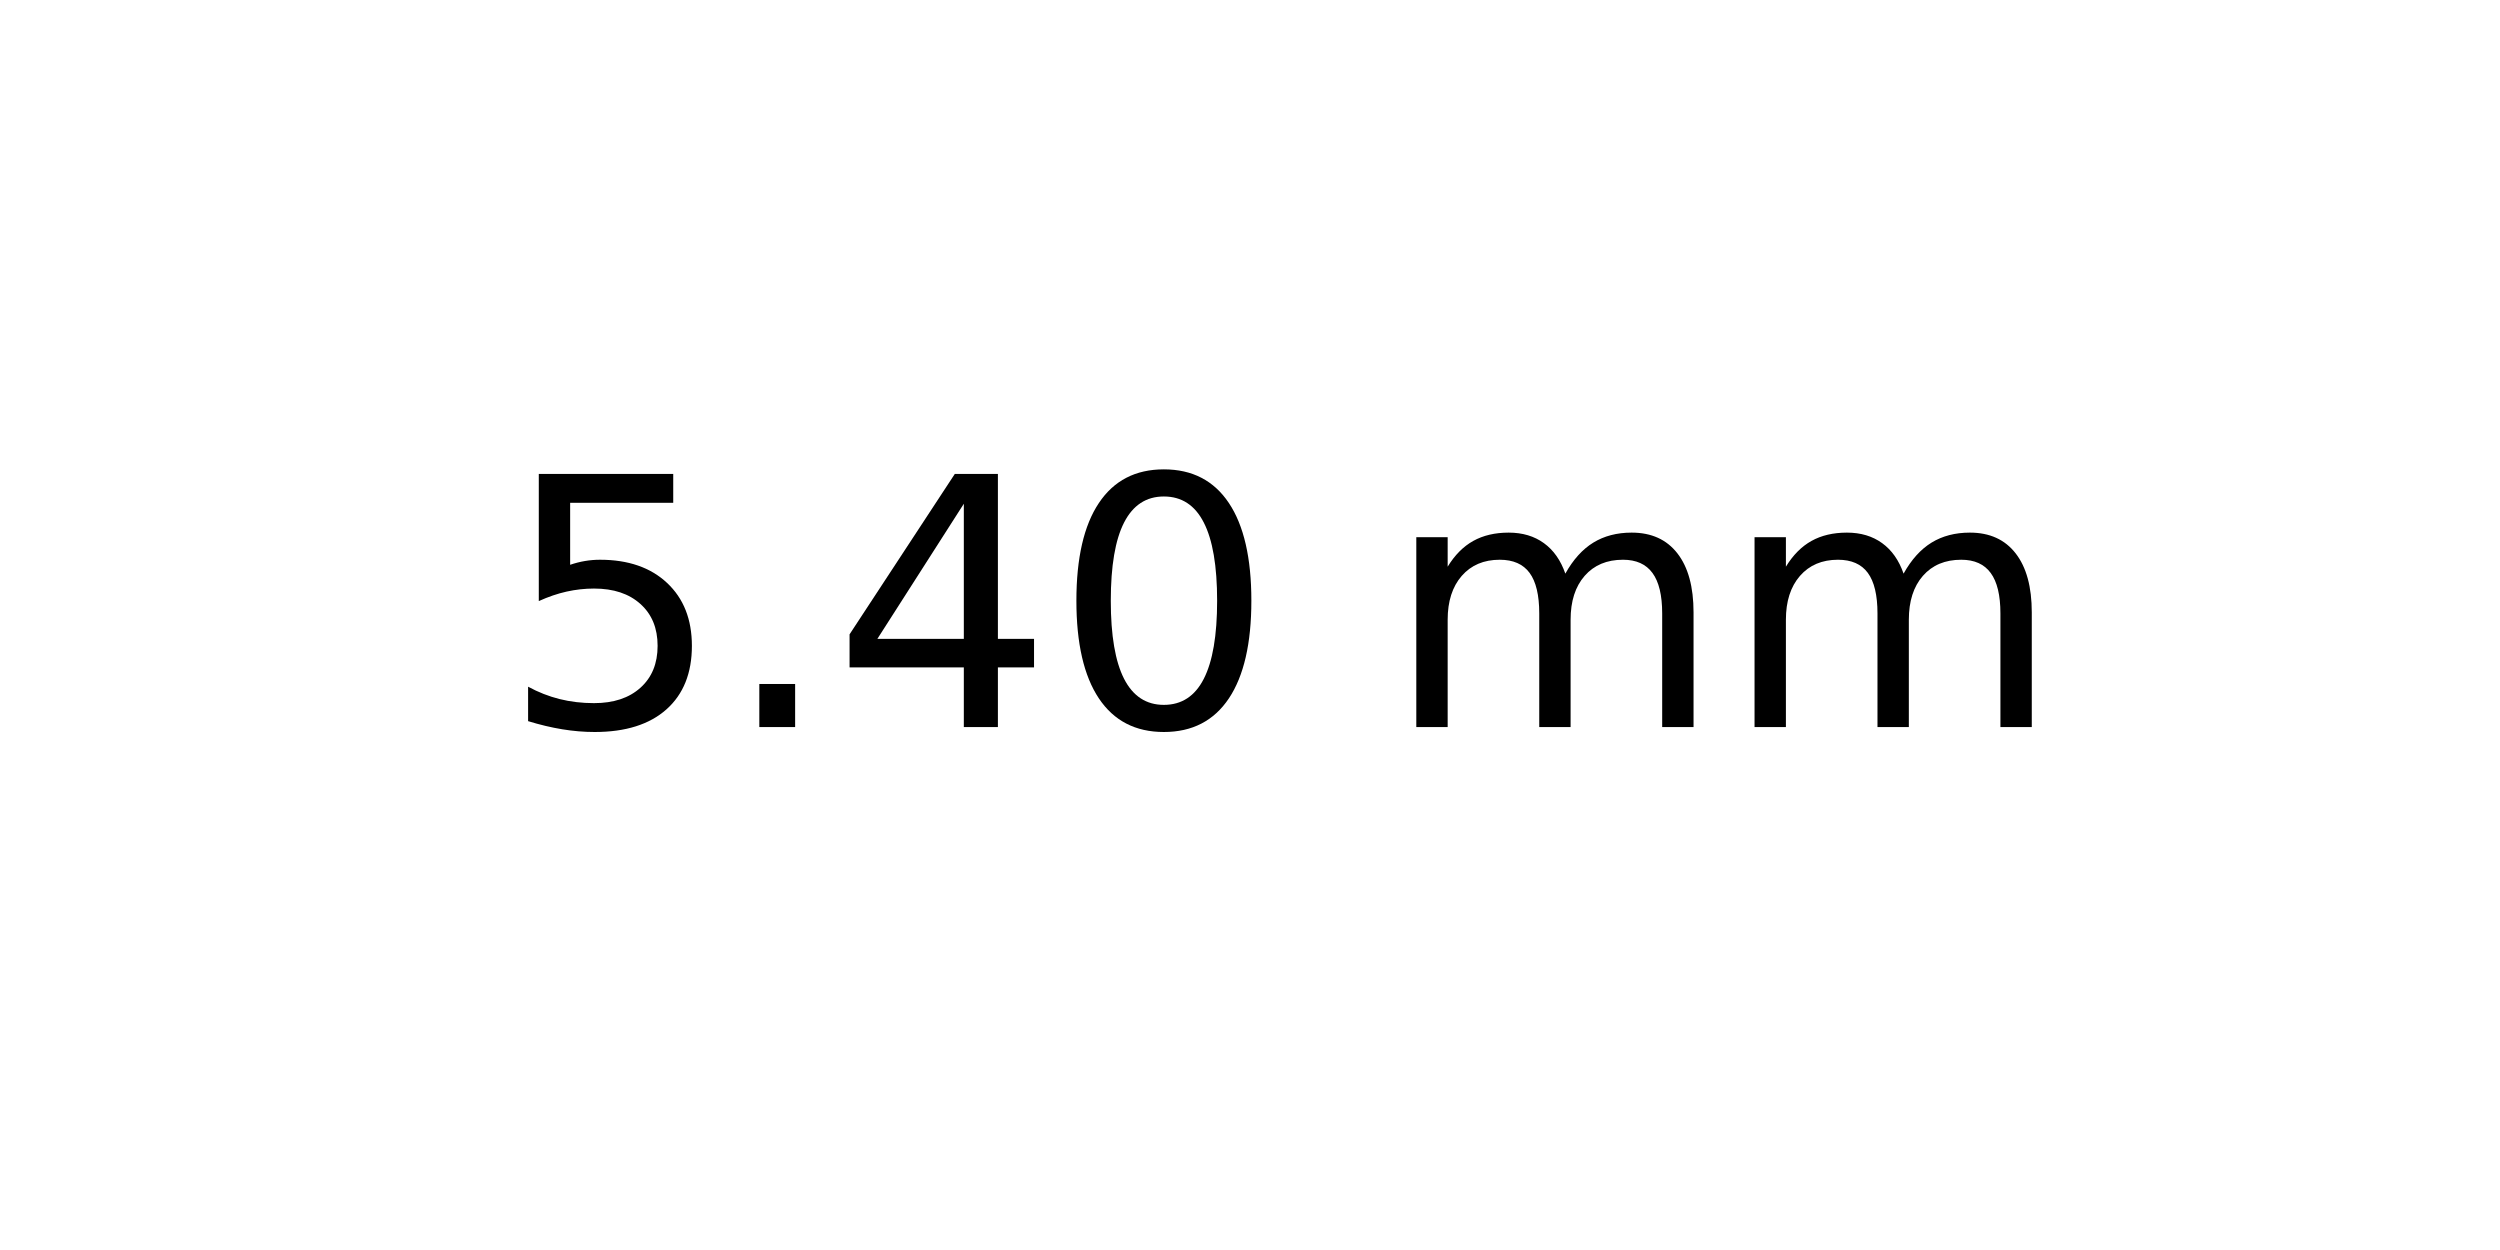
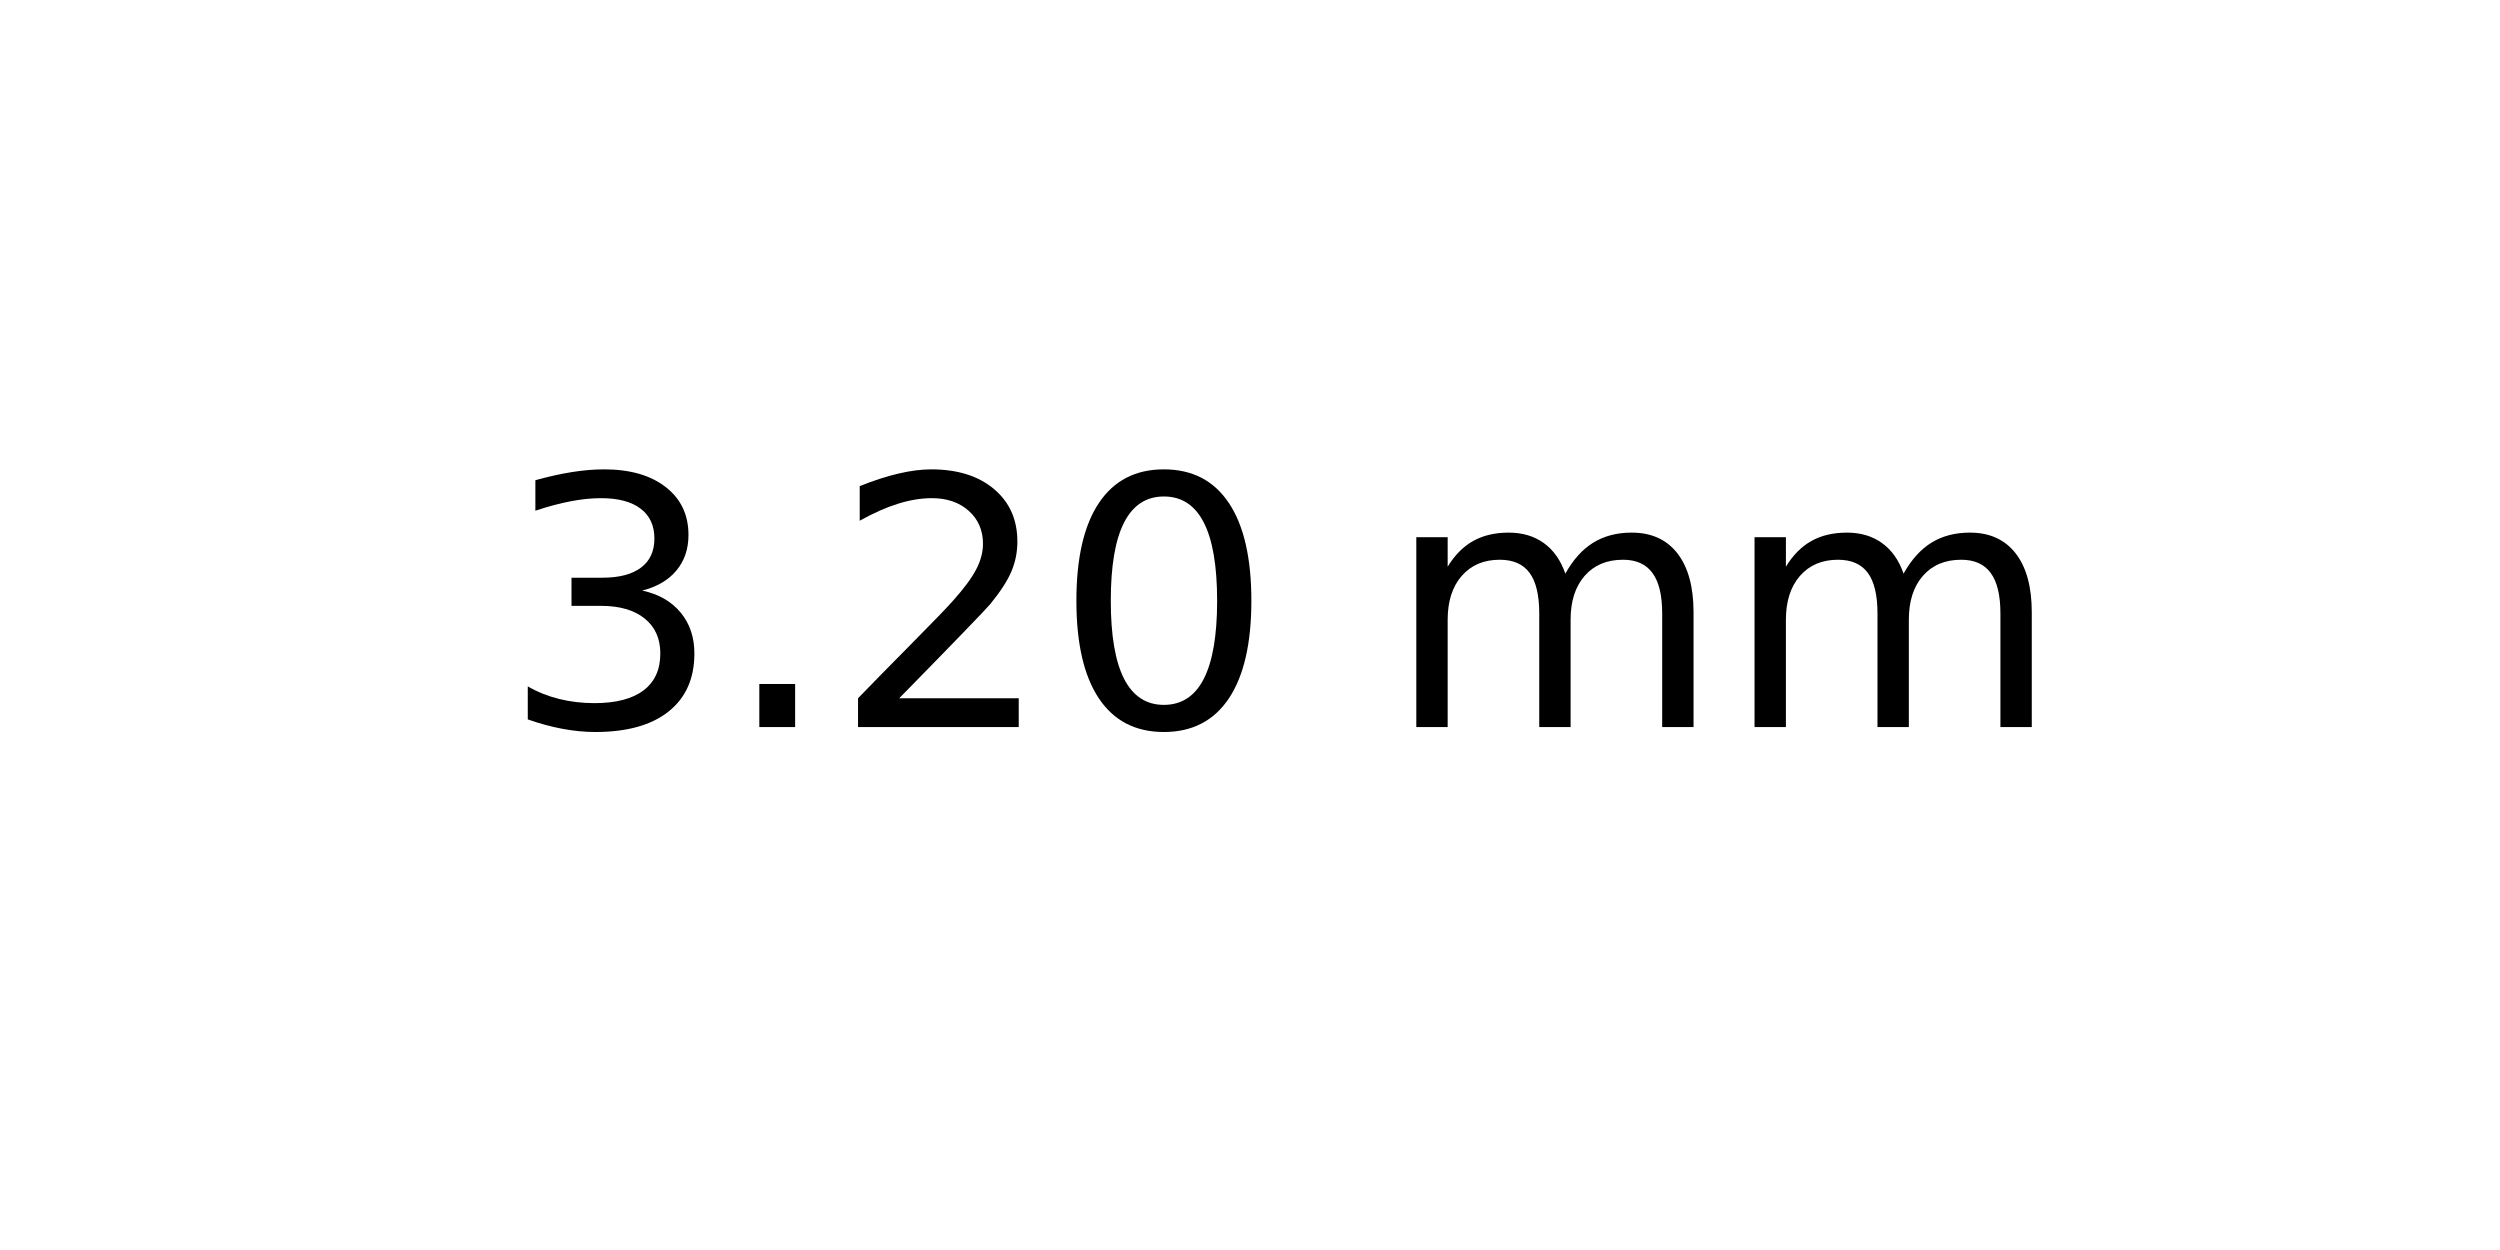
<svg xmlns="http://www.w3.org/2000/svg" xmlns:xlink="http://www.w3.org/1999/xlink" width="72pt" height="36pt" viewBox="0 0 72 36" version="1.1">
  <defs>
    <style type="text/css">*{stroke-linejoin: round; stroke-linecap: butt}</style>
  </defs>
  <g id="figure_1">
    <g id="axes_1">
      <g id="text_1">
        <g transform="translate(14.4375 20.93937) scale(0.1 -0.1)">
          <defs>
-             <path id="DejaVuSans-35" d="M 691 4666  L 3169 4666  L 3169 4134  L 1269 4134  L 1269 2991  Q 1406 3038 1543 3061  Q 1681 3084 1819 3084  Q 2600 3084 3056 2656  Q 3513 2228 3513 1497  Q 3513 744 3044 326  Q 2575 -91 1722 -91  Q 1428 -91 1123 -41  Q 819 9 494 109  L 494 744  Q 775 591 1075 516  Q 1375 441 1709 441  Q 2250 441 2565 725  Q 2881 1009 2881 1497  Q 2881 1984 2565 2268  Q 2250 2553 1709 2553  Q 1456 2553 1204 2497  Q 953 2441 691 2322  L 691 4666  z " transform="scale(0.015625)" />
+             <path id="DejaVuSans-33" d="M 2597 2516  Q 3050 2419 3304 2112  Q 3559 1806 3559 1356  Q 3559 666 3084 287  Q 2609 -91 1734 -91  Q 1441 -91 1130 -33  Q 819 25 488 141  L 488 750  Q 750 597 1062 519  Q 1375 441 1716 441  Q 2309 441 2620 675  Q 2931 909 2931 1356  Q 2931 1769 2642 2001  Q 2353 2234 1838 2234  L 1294 2234  L 1294 2753  L 1863 2753  Q 2328 2753 2575 2939  Q 2822 3125 2822 3475  Q 2822 3834 2567 4026  Q 2313 4219 1838 4219  Q 1578 4219 1281 4162  Q 984 4106 628 3988  L 628 4550  Q 988 4650 1302 4700  Q 1616 4750 1894 4750  Q 2613 4750 3031 4423  Q 3450 4097 3450 3541  Q 3450 3153 3228 2886  Q 3006 2619 2597 2516  z " transform="scale(0.015625)" />
            <path id="DejaVuSans-2e" d="M 684 794  L 1344 794  L 1344 0  L 684 0  L 684 794  z " transform="scale(0.015625)" />
-             <path id="DejaVuSans-34" d="M 2419 4116  L 825 1625  L 2419 1625  L 2419 4116  z M 2253 4666  L 3047 4666  L 3047 1625  L 3713 1625  L 3713 1100  L 3047 1100  L 3047 0  L 2419 0  L 2419 1100  L 313 1100  L 313 1709  L 2253 4666  z " transform="scale(0.015625)" />
+             <path id="DejaVuSans-32" d="M 1228 531  L 3431 531  L 3431 0  L 469 0  L 469 531  Q 828 903 1448 1529  Q 2069 2156 2228 2338  Q 2531 2678 2651 2914  Q 2772 3150 2772 3378  Q 2772 3750 2511 3984  Q 2250 4219 1831 4219  Q 1534 4219 1204 4116  Q 875 4013 500 3803  L 500 4441  Q 881 4594 1212 4672  Q 1544 4750 1819 4750  Q 2544 4750 2975 4387  Q 3406 4025 3406 3419  Q 3406 3131 3298 2873  Q 3191 2616 2906 2266  Q 2828 2175 2409 1742  Q 1991 1309 1228 531  z " transform="scale(0.015625)" />
            <path id="DejaVuSans-30" d="M 2034 4250  Q 1547 4250 1301 3770  Q 1056 3291 1056 2328  Q 1056 1369 1301 889  Q 1547 409 2034 409  Q 2525 409 2770 889  Q 3016 1369 3016 2328  Q 3016 3291 2770 3770  Q 2525 4250 2034 4250  z M 2034 4750  Q 2819 4750 3233 4129  Q 3647 3509 3647 2328  Q 3647 1150 3233 529  Q 2819 -91 2034 -91  Q 1250 -91 836 529  Q 422 1150 422 2328  Q 422 3509 836 4129  Q 1250 4750 2034 4750  z " transform="scale(0.015625)" />
            <path id="DejaVuSans-20" transform="scale(0.015625)" />
            <path id="DejaVuSans-6d" d="M 3328 2828  Q 3544 3216 3844 3400  Q 4144 3584 4550 3584  Q 5097 3584 5394 3201  Q 5691 2819 5691 2113  L 5691 0  L 5113 0  L 5113 2094  Q 5113 2597 4934 2840  Q 4756 3084 4391 3084  Q 3944 3084 3684 2787  Q 3425 2491 3425 1978  L 3425 0  L 2847 0  L 2847 2094  Q 2847 2600 2669 2842  Q 2491 3084 2119 3084  Q 1678 3084 1418 2786  Q 1159 2488 1159 1978  L 1159 0  L 581 0  L 581 3500  L 1159 3500  L 1159 2956  Q 1356 3278 1631 3431  Q 1906 3584 2284 3584  Q 2666 3584 2933 3390  Q 3200 3197 3328 2828  z " transform="scale(0.015625)" />
          </defs>
-           <use xlink:href="#DejaVuSans-35" />
+           <use xlink:href="#DejaVuSans-33" />
          <use xlink:href="#DejaVuSans-2e" x="63.623" />
-           <use xlink:href="#DejaVuSans-34" x="95.41" />
+           <use xlink:href="#DejaVuSans-32" x="95.41" />
          <use xlink:href="#DejaVuSans-30" x="159.033" />
          <use xlink:href="#DejaVuSans-20" x="222.656" />
          <use xlink:href="#DejaVuSans-6d" x="254.443" />
          <use xlink:href="#DejaVuSans-6d" x="351.855" />
        </g>
      </g>
    </g>
  </g>
</svg>
